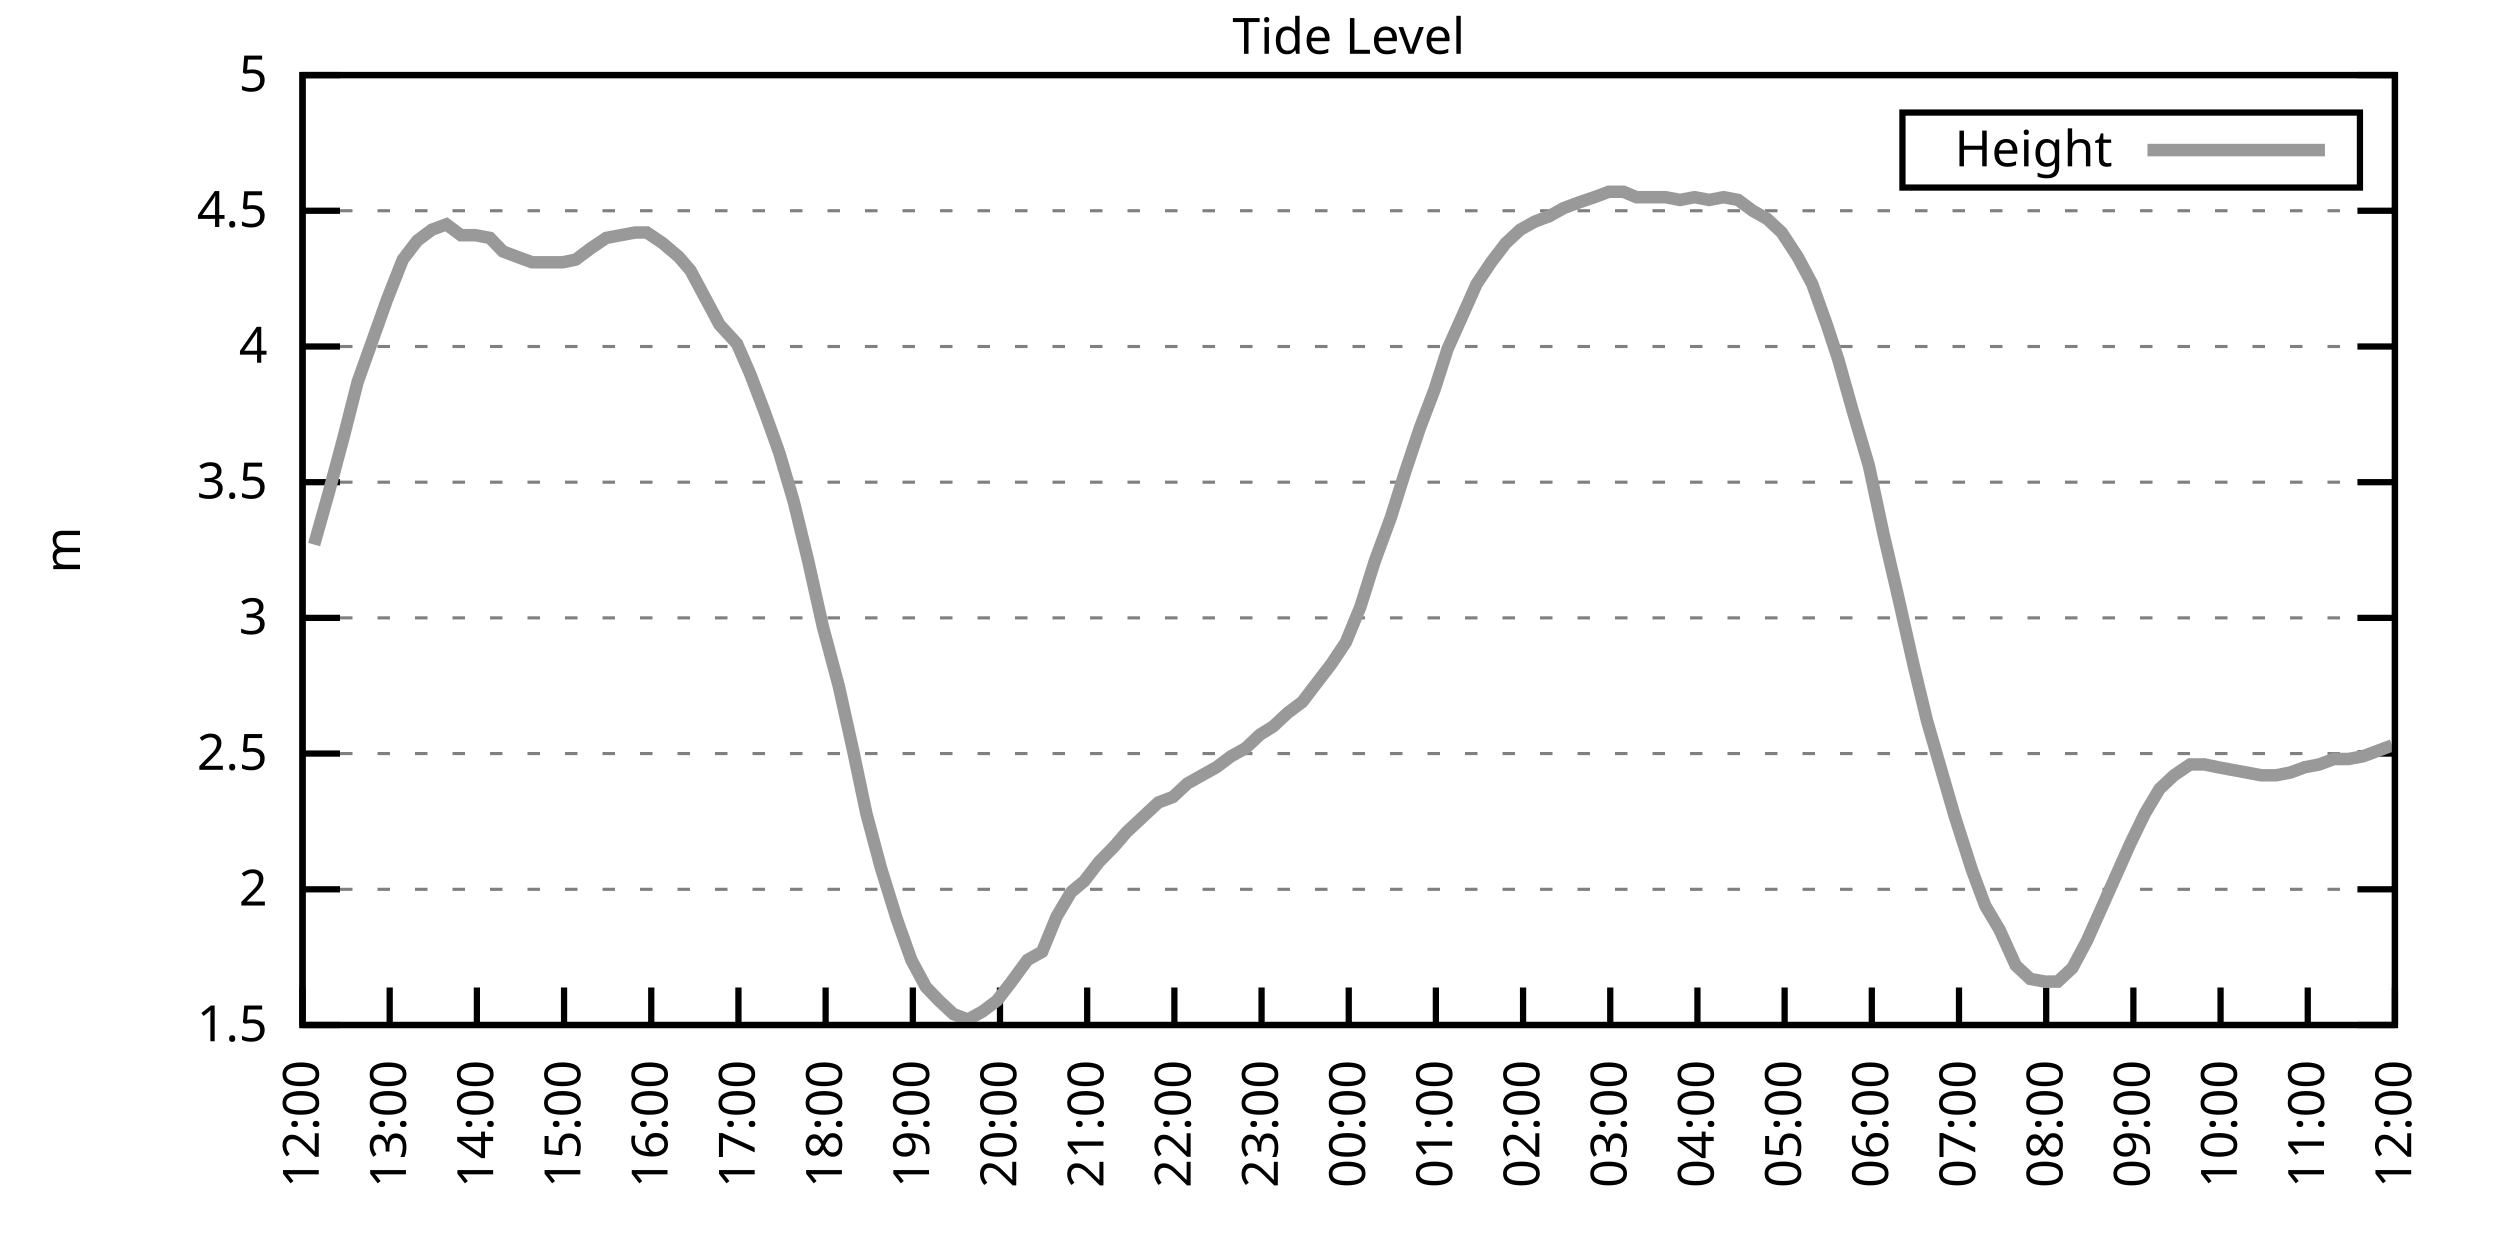
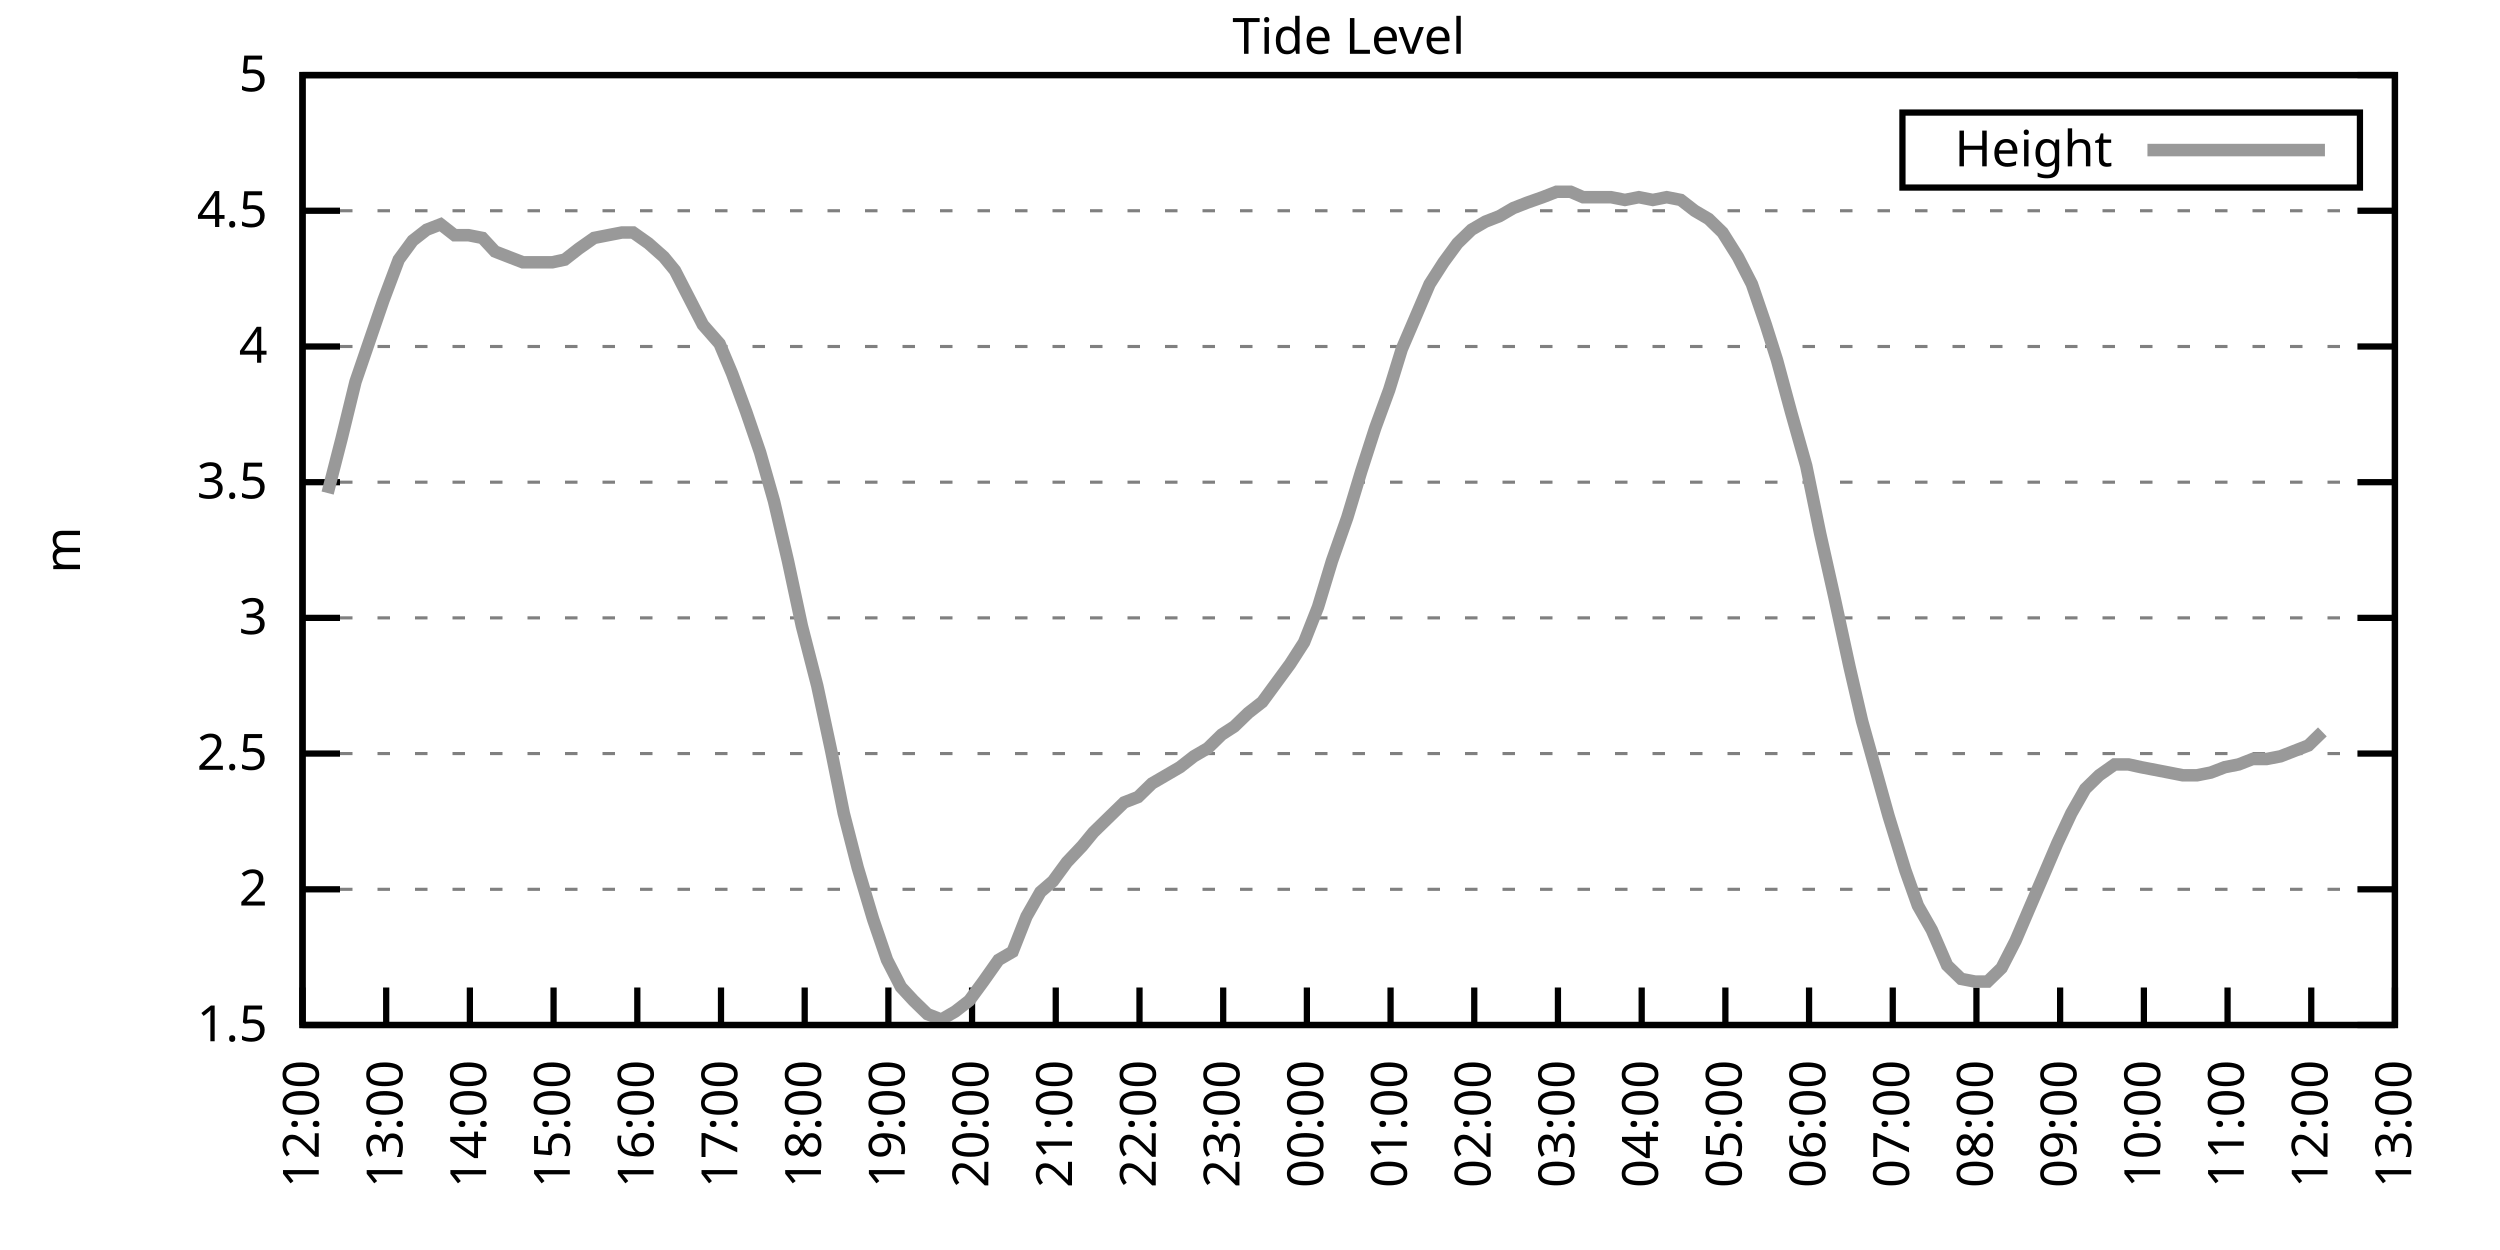
<svg xmlns="http://www.w3.org/2000/svg" xmlns:xlink="http://www.w3.org/1999/xlink" width="400" height="200" viewBox="0 0 400 200">
  <g id="gnuplot_canvas">
    <rect x="0" y="0" width="400" height="200" fill="none" />
    <defs>
      <circle id="gpDot" r="0.5" stroke-width="0.5" stroke="currentColor" />
      <path id="gpPt0" stroke-width="0.333" stroke="currentColor" d="M-1,0 h2 M0,-1 v2" />
      <path id="gpPt1" stroke-width="0.333" stroke="currentColor" d="M-1,-1 L1,1 M1,-1 L-1,1" />
      <path id="gpPt2" stroke-width="0.333" stroke="currentColor" d="M-1,0 L1,0 M0,-1 L0,1 M-1,-1 L1,1 M-1,1 L1,-1" />
      <rect id="gpPt3" stroke-width="0.333" stroke="currentColor" x="-1" y="-1" width="2" height="2" />
      <rect id="gpPt4" stroke-width="0.333" stroke="currentColor" fill="currentColor" x="-1" y="-1" width="2" height="2" />
      <circle id="gpPt5" stroke-width="0.333" stroke="currentColor" cx="0" cy="0" r="1" />
      <use xlink:href="#gpPt5" id="gpPt6" fill="currentColor" stroke="none" />
      <path id="gpPt7" stroke-width="0.333" stroke="currentColor" d="M0,-1.33 L-1.33,0.67 L1.33,0.67 z" />
      <use xlink:href="#gpPt7" id="gpPt8" fill="currentColor" stroke="none" />
      <use xlink:href="#gpPt7" id="gpPt9" stroke="currentColor" transform="rotate(180)" />
      <use xlink:href="#gpPt9" id="gpPt10" fill="currentColor" stroke="none" />
      <use xlink:href="#gpPt3" id="gpPt11" stroke="currentColor" transform="rotate(45)" />
      <use xlink:href="#gpPt11" id="gpPt12" fill="currentColor" stroke="none" />
      <path id="gpPt13" stroke-width="0.333" stroke="currentColor" d="M0,1.330 L1.265,0.411 L0.782,-1.067 L-0.782,-1.076 L-1.265,0.411 z" />
      <use xlink:href="#gpPt13" id="gpPt14" fill="currentColor" stroke="none" />
      <filter id="textbox" filterUnits="objectBoundingBox" x="0" y="0" height="1" width="1">
        <feFlood flood-color="white" flood-opacity="1" result="bgnd" />
        <feComposite in="SourceGraphic" in2="bgnd" operator="atop" />
      </filter>
      <filter id="greybox" filterUnits="objectBoundingBox" x="0" y="0" height="1" width="1">
        <feFlood flood-color="lightgrey" flood-opacity="1" result="grey" />
        <feComposite in="SourceGraphic" in2="grey" operator="atop" />
      </filter>
    </defs>
    <g fill="none" color="white" stroke="currentColor" stroke-width="1.00" stroke-linecap="butt" stroke-linejoin="miter">
</g>
    <g fill="none" color="black" stroke="currentColor" stroke-width="1.00" stroke-linecap="butt" stroke-linejoin="miter">
      <g stroke="none" shape-rendering="crispEdges">
        <polygon fill="rgb(255, 255, 255)" points="48.40,164.00 383.18,164.00 383.18,12.02 48.40,12.02 " />
      </g>
    </g>
    <g fill="none" color="black" stroke="currentColor" stroke-width="1.00" stroke-linecap="butt" stroke-linejoin="miter">
</g>
    <g fill="none" color="black" stroke="black" stroke-width="0.50" stroke-linecap="butt" stroke-linejoin="miter">
</g>
    <g fill="none" color="gray" stroke="currentColor" stroke-width="0.50" stroke-linecap="butt" stroke-linejoin="miter">
      <path stroke="gray" stroke-dasharray="2,4" class="gridline" d="M48.40,164.00 L383.19,164.00  " />
    </g>
    <g fill="none" color="gray" stroke="gray" stroke-width="1.00" stroke-linecap="butt" stroke-linejoin="miter">
</g>
    <g fill="none" color="black" stroke="currentColor" stroke-width="1.00" stroke-linecap="butt" stroke-linejoin="miter">
      <path stroke="black" d="M48.40,164.00 L54.40,164.00 M383.19,164.00 L377.19,164.00  " />
      <g transform="translate(42.80,166.60)" stroke="none" fill="black" font-family="Sans" font-size="8.00" text-anchor="end">
        <text>
          <tspan font-family="Sans"> 1.5</tspan>
        </text>
      </g>
    </g>
    <g fill="none" color="black" stroke="currentColor" stroke-width="1.00" stroke-linecap="butt" stroke-linejoin="miter">
</g>
    <g fill="none" color="black" stroke="black" stroke-width="0.50" stroke-linecap="butt" stroke-linejoin="miter">
</g>
    <g fill="none" color="gray" stroke="currentColor" stroke-width="0.50" stroke-linecap="butt" stroke-linejoin="miter">
      <path stroke="gray" stroke-dasharray="2,4" class="gridline" d="M48.40,142.29 L383.19,142.29  " />
    </g>
    <g fill="none" color="gray" stroke="gray" stroke-width="1.00" stroke-linecap="butt" stroke-linejoin="miter">
</g>
    <g fill="none" color="black" stroke="currentColor" stroke-width="1.00" stroke-linecap="butt" stroke-linejoin="miter">
      <path stroke="black" d="M48.40,142.29 L54.40,142.29 M383.19,142.29 L377.19,142.29  " />
      <g transform="translate(42.80,144.89)" stroke="none" fill="black" font-family="Sans" font-size="8.00" text-anchor="end">
        <text>
          <tspan font-family="Sans"> 2</tspan>
        </text>
      </g>
    </g>
    <g fill="none" color="black" stroke="currentColor" stroke-width="1.00" stroke-linecap="butt" stroke-linejoin="miter">
</g>
    <g fill="none" color="black" stroke="black" stroke-width="0.50" stroke-linecap="butt" stroke-linejoin="miter">
</g>
    <g fill="none" color="gray" stroke="currentColor" stroke-width="0.50" stroke-linecap="butt" stroke-linejoin="miter">
      <path stroke="gray" stroke-dasharray="2,4" class="gridline" d="M48.40,120.57 L383.19,120.57  " />
    </g>
    <g fill="none" color="gray" stroke="gray" stroke-width="1.00" stroke-linecap="butt" stroke-linejoin="miter">
</g>
    <g fill="none" color="black" stroke="currentColor" stroke-width="1.00" stroke-linecap="butt" stroke-linejoin="miter">
      <path stroke="black" d="M48.40,120.57 L54.40,120.57 M383.19,120.57 L377.19,120.57  " />
      <g transform="translate(42.80,123.17)" stroke="none" fill="black" font-family="Sans" font-size="8.00" text-anchor="end">
        <text>
          <tspan font-family="Sans"> 2.5</tspan>
        </text>
      </g>
    </g>
    <g fill="none" color="black" stroke="currentColor" stroke-width="1.00" stroke-linecap="butt" stroke-linejoin="miter">
</g>
    <g fill="none" color="black" stroke="black" stroke-width="0.50" stroke-linecap="butt" stroke-linejoin="miter">
</g>
    <g fill="none" color="gray" stroke="currentColor" stroke-width="0.50" stroke-linecap="butt" stroke-linejoin="miter">
      <path stroke="gray" stroke-dasharray="2,4" class="gridline" d="M48.40,98.86 L383.19,98.86  " />
    </g>
    <g fill="none" color="gray" stroke="gray" stroke-width="1.00" stroke-linecap="butt" stroke-linejoin="miter">
</g>
    <g fill="none" color="black" stroke="currentColor" stroke-width="1.00" stroke-linecap="butt" stroke-linejoin="miter">
      <path stroke="black" d="M48.40,98.86 L54.40,98.86 M383.19,98.86 L377.19,98.86  " />
      <g transform="translate(42.80,101.46)" stroke="none" fill="black" font-family="Sans" font-size="8.00" text-anchor="end">
        <text>
          <tspan font-family="Sans"> 3</tspan>
        </text>
      </g>
    </g>
    <g fill="none" color="black" stroke="currentColor" stroke-width="1.00" stroke-linecap="butt" stroke-linejoin="miter">
</g>
    <g fill="none" color="black" stroke="black" stroke-width="0.50" stroke-linecap="butt" stroke-linejoin="miter">
</g>
    <g fill="none" color="gray" stroke="currentColor" stroke-width="0.50" stroke-linecap="butt" stroke-linejoin="miter">
      <path stroke="gray" stroke-dasharray="2,4" class="gridline" d="M48.40,77.15 L383.19,77.15  " />
    </g>
    <g fill="none" color="gray" stroke="gray" stroke-width="1.00" stroke-linecap="butt" stroke-linejoin="miter">
</g>
    <g fill="none" color="black" stroke="currentColor" stroke-width="1.00" stroke-linecap="butt" stroke-linejoin="miter">
      <path stroke="black" d="M48.40,77.15 L54.40,77.15 M383.19,77.15 L377.19,77.15  " />
      <g transform="translate(42.80,79.75)" stroke="none" fill="black" font-family="Sans" font-size="8.00" text-anchor="end">
        <text>
          <tspan font-family="Sans"> 3.5</tspan>
        </text>
      </g>
    </g>
    <g fill="none" color="black" stroke="currentColor" stroke-width="1.00" stroke-linecap="butt" stroke-linejoin="miter">
</g>
    <g fill="none" color="black" stroke="black" stroke-width="0.50" stroke-linecap="butt" stroke-linejoin="miter">
</g>
    <g fill="none" color="gray" stroke="currentColor" stroke-width="0.50" stroke-linecap="butt" stroke-linejoin="miter">
      <path stroke="gray" stroke-dasharray="2,4" class="gridline" d="M48.40,55.44 L383.19,55.44  " />
    </g>
    <g fill="none" color="gray" stroke="gray" stroke-width="1.00" stroke-linecap="butt" stroke-linejoin="miter">
</g>
    <g fill="none" color="black" stroke="currentColor" stroke-width="1.00" stroke-linecap="butt" stroke-linejoin="miter">
      <path stroke="black" d="M48.40,55.44 L54.40,55.44 M383.19,55.44 L377.19,55.44  " />
      <g transform="translate(42.80,58.04)" stroke="none" fill="black" font-family="Sans" font-size="8.00" text-anchor="end">
        <text>
          <tspan font-family="Sans"> 4</tspan>
        </text>
      </g>
    </g>
    <g fill="none" color="black" stroke="currentColor" stroke-width="1.00" stroke-linecap="butt" stroke-linejoin="miter">
</g>
    <g fill="none" color="black" stroke="black" stroke-width="0.50" stroke-linecap="butt" stroke-linejoin="miter">
</g>
    <g fill="none" color="gray" stroke="currentColor" stroke-width="0.50" stroke-linecap="butt" stroke-linejoin="miter">
      <path stroke="gray" stroke-dasharray="2,4" class="gridline" d="M48.40,33.72 L383.19,33.72  " />
    </g>
    <g fill="none" color="gray" stroke="gray" stroke-width="1.00" stroke-linecap="butt" stroke-linejoin="miter">
</g>
    <g fill="none" color="black" stroke="currentColor" stroke-width="1.00" stroke-linecap="butt" stroke-linejoin="miter">
      <path stroke="black" d="M48.40,33.72 L54.40,33.72 M383.19,33.72 L377.19,33.72  " />
      <g transform="translate(42.80,36.32)" stroke="none" fill="black" font-family="Sans" font-size="8.00" text-anchor="end">
        <text>
          <tspan font-family="Sans"> 4.5</tspan>
        </text>
      </g>
    </g>
    <g fill="none" color="black" stroke="currentColor" stroke-width="1.00" stroke-linecap="butt" stroke-linejoin="miter">
</g>
    <g fill="none" color="black" stroke="black" stroke-width="0.50" stroke-linecap="butt" stroke-linejoin="miter">
</g>
    <g fill="none" color="gray" stroke="currentColor" stroke-width="0.50" stroke-linecap="butt" stroke-linejoin="miter">
      <path stroke="gray" stroke-dasharray="2,4" class="gridline" d="M48.40,12.01 L383.19,12.01  " />
    </g>
    <g fill="none" color="gray" stroke="gray" stroke-width="1.00" stroke-linecap="butt" stroke-linejoin="miter">
</g>
    <g fill="none" color="black" stroke="currentColor" stroke-width="1.00" stroke-linecap="butt" stroke-linejoin="miter">
      <path stroke="black" d="M48.40,12.01 L54.40,12.01 M383.19,12.01 L377.19,12.01  " />
      <g transform="translate(42.80,14.61)" stroke="none" fill="black" font-family="Sans" font-size="8.00" text-anchor="end">
        <text>
          <tspan font-family="Sans"> 5</tspan>
        </text>
      </g>
    </g>
    <g fill="none" color="black" stroke="currentColor" stroke-width="1.00" stroke-linecap="butt" stroke-linejoin="miter">
      <path stroke="black" d="M48.40,164.00 L48.40,158.00  " />
      <g transform="translate(51.00,169.60) rotate(270.00)" stroke="none" fill="black" font-family="Sans" font-size="8.00" text-anchor="end">
        <text>
          <tspan font-family="Sans">12:00</tspan>
        </text>
      </g>
    </g>
    <g fill="none" color="black" stroke="currentColor" stroke-width="1.00" stroke-linecap="butt" stroke-linejoin="miter">
-       <path stroke="black" d="M62.35,164.00 L62.35,158.00  " />
-       <g transform="translate(64.95,169.60) rotate(270.00)" stroke="none" fill="black" font-family="Sans" font-size="8.00" text-anchor="end">
+       <path stroke="black" d="M61.79,164.00 L61.79,158.00  " />
+       <g transform="translate(64.39,169.60) rotate(270.00)" stroke="none" fill="black" font-family="Sans" font-size="8.00" text-anchor="end">
        <text>
          <tspan font-family="Sans">13:00</tspan>
        </text>
      </g>
    </g>
    <g fill="none" color="black" stroke="currentColor" stroke-width="1.00" stroke-linecap="butt" stroke-linejoin="miter">
-       <path stroke="black" d="M76.30,164.00 L76.30,158.00  " />
-       <g transform="translate(78.90,169.60) rotate(270.00)" stroke="none" fill="black" font-family="Sans" font-size="8.00" text-anchor="end">
+       <path stroke="black" d="M75.18,164.00 L75.18,158.00  " />
+       <g transform="translate(77.78,169.60) rotate(270.00)" stroke="none" fill="black" font-family="Sans" font-size="8.00" text-anchor="end">
        <text>
          <tspan font-family="Sans">14:00</tspan>
        </text>
      </g>
    </g>
    <g fill="none" color="black" stroke="currentColor" stroke-width="1.00" stroke-linecap="butt" stroke-linejoin="miter">
-       <path stroke="black" d="M90.25,164.00 L90.25,158.00  " />
-       <g transform="translate(92.85,169.60) rotate(270.00)" stroke="none" fill="black" font-family="Sans" font-size="8.00" text-anchor="end">
+       <path stroke="black" d="M88.57,164.00 L88.57,158.00  " />
+       <g transform="translate(91.17,169.60) rotate(270.00)" stroke="none" fill="black" font-family="Sans" font-size="8.00" text-anchor="end">
        <text>
          <tspan font-family="Sans">15:00</tspan>
        </text>
      </g>
    </g>
    <g fill="none" color="black" stroke="currentColor" stroke-width="1.00" stroke-linecap="butt" stroke-linejoin="miter">
-       <path stroke="black" d="M104.20,164.00 L104.20,158.00  " />
-       <g transform="translate(106.80,169.60) rotate(270.00)" stroke="none" fill="black" font-family="Sans" font-size="8.00" text-anchor="end">
+       <path stroke="black" d="M101.97,164.00 L101.97,158.00  " />
+       <g transform="translate(104.57,169.60) rotate(270.00)" stroke="none" fill="black" font-family="Sans" font-size="8.00" text-anchor="end">
        <text>
          <tspan font-family="Sans">16:00</tspan>
        </text>
      </g>
    </g>
    <g fill="none" color="black" stroke="currentColor" stroke-width="1.00" stroke-linecap="butt" stroke-linejoin="miter">
-       <path stroke="black" d="M118.15,164.00 L118.15,158.00  " />
-       <g transform="translate(120.75,169.60) rotate(270.00)" stroke="none" fill="black" font-family="Sans" font-size="8.00" text-anchor="end">
+       <path stroke="black" d="M115.36,164.00 L115.36,158.00  " />
+       <g transform="translate(117.96,169.60) rotate(270.00)" stroke="none" fill="black" font-family="Sans" font-size="8.00" text-anchor="end">
        <text>
          <tspan font-family="Sans">17:00</tspan>
        </text>
      </g>
    </g>
    <g fill="none" color="black" stroke="currentColor" stroke-width="1.00" stroke-linecap="butt" stroke-linejoin="miter">
-       <path stroke="black" d="M132.10,164.00 L132.10,158.00  " />
-       <g transform="translate(134.70,169.60) rotate(270.00)" stroke="none" fill="black" font-family="Sans" font-size="8.00" text-anchor="end">
+       <path stroke="black" d="M128.75,164.00 L128.75,158.00  " />
+       <g transform="translate(131.35,169.60) rotate(270.00)" stroke="none" fill="black" font-family="Sans" font-size="8.00" text-anchor="end">
        <text>
          <tspan font-family="Sans">18:00</tspan>
        </text>
      </g>
    </g>
    <g fill="none" color="black" stroke="currentColor" stroke-width="1.00" stroke-linecap="butt" stroke-linejoin="miter">
-       <path stroke="black" d="M146.05,164.00 L146.05,158.00  " />
-       <g transform="translate(148.65,169.60) rotate(270.00)" stroke="none" fill="black" font-family="Sans" font-size="8.00" text-anchor="end">
+       <path stroke="black" d="M142.14,164.00 L142.14,158.00  " />
+       <g transform="translate(144.74,169.60) rotate(270.00)" stroke="none" fill="black" font-family="Sans" font-size="8.00" text-anchor="end">
        <text>
          <tspan font-family="Sans">19:00</tspan>
        </text>
      </g>
    </g>
    <g fill="none" color="black" stroke="currentColor" stroke-width="1.00" stroke-linecap="butt" stroke-linejoin="miter">
-       <path stroke="black" d="M160.00,164.00 L160.00,158.00  " />
-       <g transform="translate(162.60,169.60) rotate(270.00)" stroke="none" fill="black" font-family="Sans" font-size="8.00" text-anchor="end">
+       <path stroke="black" d="M155.53,164.00 L155.53,158.00  " />
+       <g transform="translate(158.13,169.60) rotate(270.00)" stroke="none" fill="black" font-family="Sans" font-size="8.00" text-anchor="end">
        <text>
          <tspan font-family="Sans">20:00</tspan>
        </text>
      </g>
    </g>
    <g fill="none" color="black" stroke="currentColor" stroke-width="1.00" stroke-linecap="butt" stroke-linejoin="miter">
-       <path stroke="black" d="M173.95,164.00 L173.95,158.00  " />
-       <g transform="translate(176.55,169.60) rotate(270.00)" stroke="none" fill="black" font-family="Sans" font-size="8.00" text-anchor="end">
+       <path stroke="black" d="M168.92,164.00 L168.92,158.00  " />
+       <g transform="translate(171.52,169.60) rotate(270.00)" stroke="none" fill="black" font-family="Sans" font-size="8.00" text-anchor="end">
        <text>
          <tspan font-family="Sans">21:00</tspan>
        </text>
      </g>
    </g>
    <g fill="none" color="black" stroke="currentColor" stroke-width="1.00" stroke-linecap="butt" stroke-linejoin="miter">
-       <path stroke="black" d="M187.90,164.00 L187.90,158.00  " />
-       <g transform="translate(190.50,169.60) rotate(270.00)" stroke="none" fill="black" font-family="Sans" font-size="8.00" text-anchor="end">
+       <path stroke="black" d="M182.32,164.00 L182.32,158.00  " />
+       <g transform="translate(184.92,169.60) rotate(270.00)" stroke="none" fill="black" font-family="Sans" font-size="8.00" text-anchor="end">
        <text>
          <tspan font-family="Sans">22:00</tspan>
        </text>
      </g>
    </g>
    <g fill="none" color="black" stroke="currentColor" stroke-width="1.00" stroke-linecap="butt" stroke-linejoin="miter">
-       <path stroke="black" d="M201.85,164.00 L201.85,158.00  " />
-       <g transform="translate(204.45,169.60) rotate(270.00)" stroke="none" fill="black" font-family="Sans" font-size="8.00" text-anchor="end">
+       <path stroke="black" d="M195.71,164.00 L195.71,158.00  " />
+       <g transform="translate(198.31,169.60) rotate(270.00)" stroke="none" fill="black" font-family="Sans" font-size="8.00" text-anchor="end">
        <text>
          <tspan font-family="Sans">23:00</tspan>
        </text>
      </g>
    </g>
    <g fill="none" color="black" stroke="currentColor" stroke-width="1.00" stroke-linecap="butt" stroke-linejoin="miter">
-       <path stroke="black" d="M215.80,164.00 L215.80,158.00  " />
-       <g transform="translate(218.40,169.60) rotate(270.00)" stroke="none" fill="black" font-family="Sans" font-size="8.00" text-anchor="end">
+       <path stroke="black" d="M209.10,164.00 L209.10,158.00  " />
+       <g transform="translate(211.70,169.60) rotate(270.00)" stroke="none" fill="black" font-family="Sans" font-size="8.00" text-anchor="end">
        <text>
          <tspan font-family="Sans">00:00</tspan>
        </text>
      </g>
    </g>
    <g fill="none" color="black" stroke="currentColor" stroke-width="1.00" stroke-linecap="butt" stroke-linejoin="miter">
-       <path stroke="black" d="M229.74,164.00 L229.74,158.00  " />
-       <g transform="translate(232.34,169.60) rotate(270.00)" stroke="none" fill="black" font-family="Sans" font-size="8.00" text-anchor="end">
+       <path stroke="black" d="M222.49,164.00 L222.49,158.00  " />
+       <g transform="translate(225.09,169.60) rotate(270.00)" stroke="none" fill="black" font-family="Sans" font-size="8.00" text-anchor="end">
        <text>
          <tspan font-family="Sans">01:00</tspan>
        </text>
      </g>
    </g>
    <g fill="none" color="black" stroke="currentColor" stroke-width="1.00" stroke-linecap="butt" stroke-linejoin="miter">
-       <path stroke="black" d="M243.69,164.00 L243.69,158.00  " />
-       <g transform="translate(246.29,169.60) rotate(270.00)" stroke="none" fill="black" font-family="Sans" font-size="8.00" text-anchor="end">
+       <path stroke="black" d="M235.88,164.00 L235.88,158.00  " />
+       <g transform="translate(238.48,169.60) rotate(270.00)" stroke="none" fill="black" font-family="Sans" font-size="8.00" text-anchor="end">
        <text>
          <tspan font-family="Sans">02:00</tspan>
        </text>
      </g>
    </g>
    <g fill="none" color="black" stroke="currentColor" stroke-width="1.00" stroke-linecap="butt" stroke-linejoin="miter">
-       <path stroke="black" d="M257.64,164.00 L257.64,158.00  " />
-       <g transform="translate(260.24,169.60) rotate(270.00)" stroke="none" fill="black" font-family="Sans" font-size="8.00" text-anchor="end">
+       <path stroke="black" d="M249.27,164.00 L249.27,158.00  " />
+       <g transform="translate(251.87,169.60) rotate(270.00)" stroke="none" fill="black" font-family="Sans" font-size="8.00" text-anchor="end">
        <text>
          <tspan font-family="Sans">03:00</tspan>
        </text>
      </g>
    </g>
    <g fill="none" color="black" stroke="currentColor" stroke-width="1.00" stroke-linecap="butt" stroke-linejoin="miter">
-       <path stroke="black" d="M271.59,164.00 L271.59,158.00  " />
-       <g transform="translate(274.19,169.60) rotate(270.00)" stroke="none" fill="black" font-family="Sans" font-size="8.00" text-anchor="end">
+       <path stroke="black" d="M262.67,164.00 L262.67,158.00  " />
+       <g transform="translate(265.27,169.60) rotate(270.00)" stroke="none" fill="black" font-family="Sans" font-size="8.00" text-anchor="end">
        <text>
          <tspan font-family="Sans">04:00</tspan>
        </text>
      </g>
    </g>
    <g fill="none" color="black" stroke="currentColor" stroke-width="1.00" stroke-linecap="butt" stroke-linejoin="miter">
-       <path stroke="black" d="M285.54,164.00 L285.54,158.00  " />
-       <g transform="translate(288.14,169.60) rotate(270.00)" stroke="none" fill="black" font-family="Sans" font-size="8.00" text-anchor="end">
+       <path stroke="black" d="M276.06,164.00 L276.06,158.00  " />
+       <g transform="translate(278.66,169.60) rotate(270.00)" stroke="none" fill="black" font-family="Sans" font-size="8.00" text-anchor="end">
        <text>
          <tspan font-family="Sans">05:00</tspan>
        </text>
      </g>
    </g>
    <g fill="none" color="black" stroke="currentColor" stroke-width="1.00" stroke-linecap="butt" stroke-linejoin="miter">
-       <path stroke="black" d="M299.49,164.00 L299.49,158.00  " />
-       <g transform="translate(302.09,169.60) rotate(270.00)" stroke="none" fill="black" font-family="Sans" font-size="8.00" text-anchor="end">
+       <path stroke="black" d="M289.45,164.00 L289.45,158.00  " />
+       <g transform="translate(292.05,169.60) rotate(270.00)" stroke="none" fill="black" font-family="Sans" font-size="8.00" text-anchor="end">
        <text>
          <tspan font-family="Sans">06:00</tspan>
        </text>
      </g>
    </g>
    <g fill="none" color="black" stroke="currentColor" stroke-width="1.00" stroke-linecap="butt" stroke-linejoin="miter">
-       <path stroke="black" d="M313.44,164.00 L313.44,158.00  " />
-       <g transform="translate(316.04,169.60) rotate(270.00)" stroke="none" fill="black" font-family="Sans" font-size="8.00" text-anchor="end">
+       <path stroke="black" d="M302.84,164.00 L302.84,158.00  " />
+       <g transform="translate(305.44,169.60) rotate(270.00)" stroke="none" fill="black" font-family="Sans" font-size="8.00" text-anchor="end">
        <text>
          <tspan font-family="Sans">07:00</tspan>
        </text>
      </g>
    </g>
    <g fill="none" color="black" stroke="currentColor" stroke-width="1.00" stroke-linecap="butt" stroke-linejoin="miter">
-       <path stroke="black" d="M327.39,164.00 L327.39,158.00  " />
-       <g transform="translate(329.99,169.60) rotate(270.00)" stroke="none" fill="black" font-family="Sans" font-size="8.00" text-anchor="end">
+       <path stroke="black" d="M316.23,164.00 L316.23,158.00  " />
+       <g transform="translate(318.83,169.60) rotate(270.00)" stroke="none" fill="black" font-family="Sans" font-size="8.00" text-anchor="end">
        <text>
          <tspan font-family="Sans">08:00</tspan>
        </text>
      </g>
    </g>
    <g fill="none" color="black" stroke="currentColor" stroke-width="1.00" stroke-linecap="butt" stroke-linejoin="miter">
-       <path stroke="black" d="M341.34,164.00 L341.34,158.00  " />
-       <g transform="translate(343.94,169.60) rotate(270.00)" stroke="none" fill="black" font-family="Sans" font-size="8.00" text-anchor="end">
+       <path stroke="black" d="M329.62,164.00 L329.62,158.00  " />
+       <g transform="translate(332.22,169.60) rotate(270.00)" stroke="none" fill="black" font-family="Sans" font-size="8.00" text-anchor="end">
        <text>
          <tspan font-family="Sans">09:00</tspan>
        </text>
      </g>
    </g>
    <g fill="none" color="black" stroke="currentColor" stroke-width="1.00" stroke-linecap="butt" stroke-linejoin="miter">
-       <path stroke="black" d="M355.29,164.00 L355.29,158.00  " />
-       <g transform="translate(357.89,169.60) rotate(270.00)" stroke="none" fill="black" font-family="Sans" font-size="8.00" text-anchor="end">
+       <path stroke="black" d="M343.02,164.00 L343.02,158.00  " />
+       <g transform="translate(345.62,169.60) rotate(270.00)" stroke="none" fill="black" font-family="Sans" font-size="8.00" text-anchor="end">
        <text>
          <tspan font-family="Sans">10:00</tspan>
        </text>
      </g>
    </g>
    <g fill="none" color="black" stroke="currentColor" stroke-width="1.00" stroke-linecap="butt" stroke-linejoin="miter">
-       <path stroke="black" d="M369.24,164.00 L369.24,158.00  " />
-       <g transform="translate(371.84,169.60) rotate(270.00)" stroke="none" fill="black" font-family="Sans" font-size="8.00" text-anchor="end">
+       <path stroke="black" d="M356.41,164.00 L356.41,158.00  " />
+       <g transform="translate(359.01,169.60) rotate(270.00)" stroke="none" fill="black" font-family="Sans" font-size="8.00" text-anchor="end">
        <text>
          <tspan font-family="Sans">11:00</tspan>
+         </text>
+       </g>
+     </g>
+     <g fill="none" color="black" stroke="currentColor" stroke-width="1.00" stroke-linecap="butt" stroke-linejoin="miter">
+       <path stroke="black" d="M369.80,164.00 L369.80,158.00  " />
+       <g transform="translate(372.40,169.60) rotate(270.00)" stroke="none" fill="black" font-family="Sans" font-size="8.00" text-anchor="end">
+         <text>
+           <tspan font-family="Sans">12:00</tspan>
        </text>
      </g>
    </g>
    <g fill="none" color="black" stroke="currentColor" stroke-width="1.00" stroke-linecap="butt" stroke-linejoin="miter">
      <path stroke="black" d="M383.19,164.00 L383.19,158.00  " />
      <g transform="translate(385.79,169.60) rotate(270.00)" stroke="none" fill="black" font-family="Sans" font-size="8.00" text-anchor="end">
        <text>
-           <tspan font-family="Sans">12:00</tspan>
+           <tspan font-family="Sans">13:00</tspan>
        </text>
      </g>
    </g>
    <g fill="none" color="black" stroke="currentColor" stroke-width="1.00" stroke-linecap="butt" stroke-linejoin="miter">
</g>
    <g fill="none" color="black" stroke="currentColor" stroke-width="1.00" stroke-linecap="butt" stroke-linejoin="miter">
      <path stroke="black" d="M48.40,12.01 L48.40,164.00 L383.19,164.00 L383.19,12.01 L48.40,12.01 Z  " />
    </g>
    <g fill="none" color="black" stroke="currentColor" stroke-width="1.00" stroke-linecap="butt" stroke-linejoin="miter">
</g>
    <g fill="none" color="black" stroke="currentColor" stroke-width="1.00" stroke-linecap="butt" stroke-linejoin="miter">
      <path stroke="black" d="M304.39,30.01 L304.39,18.01 L377.59,18.01 L377.59,30.01 L304.39,30.01 Z  " />
    </g>
    <g id="Tide_level_plot_1">
      <g fill="none" color="white" stroke="black" stroke-width="2.00" stroke-linecap="butt" stroke-linejoin="miter">
</g>
      <g fill="none" color="black" stroke="currentColor" stroke-width="2.00" stroke-linecap="butt" stroke-linejoin="miter">
        <g transform="translate(337.99,26.61)" stroke="none" fill="black" font-family="Sans" font-size="8.00" text-anchor="end">
          <text>
            <tspan font-family="Sans">Height</tspan>
          </text>
        </g>
      </g>
      <g fill="none" color="black" stroke="currentColor" stroke-width="2.00" stroke-linecap="butt" stroke-linejoin="miter">
-         <path stroke="rgb(153, 153, 153)" d="M343.59,24.01 L371.99,24.01 M50.26,87.14 L52.58,78.89 L54.91,70.20 L57.23,61.08 L59.56,54.57 L61.88,48.05   L64.44,41.54 L66.77,38.50 L69.09,36.76 L71.42,35.89 L73.74,37.63 L76.07,37.63 L78.39,38.07 L80.48,40.24   L82.81,41.11 L85.13,41.97 L87.46,41.97 L90.02,41.97 L92.11,41.54 L94.43,39.80 L96.99,38.07 L99.32,37.63   L101.64,37.20 L103.50,37.20 L106.06,38.93 L108.62,41.11 L110.48,43.28 L113.27,48.49 L115.13,51.96 L117.92,55.00   L120.01,59.78 L122.33,65.86 L124.66,72.37 L126.98,80.19 L129.31,89.74 L131.63,100.16 L134.19,109.72 L136.51,120.14   L138.61,130.13 L140.93,138.81 L143.49,147.06 L145.81,153.58 L148.14,157.92 L150.23,160.09 L152.56,162.26 L154.88,163.13   L157.21,161.83 L159.53,160.09 L161.86,157.05 L164.41,153.58 L166.74,152.28 L169.06,146.63 L171.39,142.72 L173.48,140.98   L175.81,137.94 L178.36,135.34 L180.22,133.17 L183.01,130.56 L185.34,128.39 L187.66,127.52 L189.99,125.35 L192.31,124.05   L194.64,122.75 L196.96,121.01 L199.29,119.71 L201.61,117.53 L203.71,116.23 L206.03,114.06 L208.36,112.32 L210.68,109.28   L213.01,106.24 L215.33,102.77 L217.65,97.12 L219.98,89.74 L222.54,82.79 L224.86,75.41 L227.19,68.46 L229.51,62.38   L231.60,55.87 L233.93,50.66 L236.25,45.45 L238.58,41.97 L240.90,38.93 L243.23,36.76 L245.55,35.46 L247.88,34.59   L250.20,33.29 L252.53,32.42 L255.09,31.55 L257.41,30.68 L259.74,30.68 L261.83,31.55 L264.15,31.55 L266.48,31.55   L268.80,31.99 L271.13,31.55 L273.45,31.99 L275.78,31.55 L278.10,31.99 L280.43,33.72 L282.75,35.03 L285.08,37.20   L287.64,41.11 L289.96,45.45 L292.29,51.96 L294.15,57.61 L296.47,65.86 L299.03,74.54 L301.35,85.40 L303.68,95.39   L306.23,106.68 L308.33,115.36 L312.74,130.56 L315.53,139.25 L317.63,144.89 L319.95,148.80 L322.51,154.45 L324.83,156.62   L327.16,157.05 L329.25,157.05 L331.58,154.88 L333.90,150.54 L336.23,145.33 L338.55,140.12 L340.88,134.90 L343.20,130.13   L345.53,126.22 L347.85,124.05 L350.41,122.31 L352.73,122.31 L354.83,122.75 L357.15,123.18 L359.48,123.61 L361.80,124.05   L364.13,124.05 L366.45,123.61 L368.78,122.75 L371.10,122.31 L373.43,121.44 L375.75,121.44 L378.08,121.01 L380.40,120.14   L382.73,119.27  " />
+         <path stroke="rgb(153, 153, 153)" d="M343.59,24.01 L371.99,24.01 M52.42,78.89 L54.65,70.20 L56.88,61.08 L59.11,54.57 L61.35,48.05 L63.80,41.54   L66.03,38.50 L68.26,36.76 L70.50,35.89 L72.73,37.63 L74.96,37.63 L77.19,38.07 L79.20,40.24 L81.43,41.11   L83.66,41.97 L85.90,41.97 L88.35,41.97 L90.36,41.54 L92.59,39.80 L95.05,38.07 L97.28,37.63 L99.51,37.20   L101.30,37.20 L103.75,38.93 L106.21,41.11 L107.99,43.28 L110.67,48.49 L112.46,51.96 L115.13,55.00 L117.14,59.78   L119.38,65.86 L121.61,72.37 L123.84,80.19 L126.07,89.74 L128.30,100.16 L130.76,109.72 L132.99,120.14 L135.00,130.13   L137.23,138.81 L139.69,147.06 L141.92,153.58 L144.15,157.92 L146.16,160.09 L148.39,162.26 L150.62,163.13 L152.85,161.83   L155.09,160.09 L157.32,157.05 L159.77,153.58 L162.01,152.28 L164.24,146.63 L166.47,142.72 L168.48,140.98 L170.71,137.94   L173.17,135.34 L174.95,133.17 L177.63,130.56 L179.86,128.39 L182.09,127.52 L184.32,125.35 L186.56,124.05 L188.79,122.75   L191.02,121.01 L193.25,119.71 L195.48,117.53 L197.49,116.23 L199.73,114.06 L201.96,112.32 L204.19,109.28 L206.42,106.24   L208.65,102.77 L210.88,97.12 L213.12,89.74 L215.57,82.79 L217.80,75.41 L220.04,68.46 L222.27,62.38 L224.28,55.87   L226.51,50.66 L228.74,45.45 L230.97,41.97 L233.20,38.93 L235.44,36.76 L237.67,35.46 L239.90,34.59 L242.13,33.29   L244.36,32.42 L246.82,31.55 L249.05,30.68 L251.28,30.68 L253.29,31.55 L255.52,31.55 L257.76,31.55 L259.99,31.99   L262.22,31.55 L264.45,31.99 L266.68,31.55 L268.92,31.99 L271.15,33.72 L273.38,35.03 L275.61,37.20 L278.07,41.11   L280.30,45.45 L282.53,51.96 L284.32,57.61 L286.55,65.86 L289.00,74.54 L291.23,85.40 L293.47,95.39 L295.92,106.68   L297.93,115.36 L302.17,130.56 L304.85,139.25 L306.86,144.89 L309.09,148.80 L311.54,154.45 L313.78,156.62 L316.01,157.05   L318.02,157.05 L320.25,154.88 L322.48,150.54 L324.71,145.33 L326.95,140.12 L329.18,134.90 L331.41,130.13 L333.64,126.22   L335.87,124.05 L338.33,122.31 L340.56,122.31 L342.57,122.75 L344.80,123.18 L347.03,123.61 L349.26,124.05 L351.50,124.05   L353.73,123.61 L355.96,122.75 L358.19,122.31 L360.42,121.44 L362.66,121.44 L364.89,121.01 L367.12,120.14 L369.35,119.27   L371.58,117.10  " />
      </g>
    </g>
    <g fill="none" color="black" stroke="currentColor" stroke-width="2.00" stroke-linecap="butt" stroke-linejoin="miter">
</g>
    <g fill="none" color="black" stroke="black" stroke-width="1.00" stroke-linecap="butt" stroke-linejoin="miter">
</g>
    <g fill="none" color="black" stroke="currentColor" stroke-width="1.00" stroke-linecap="butt" stroke-linejoin="miter">
      <path stroke="black" d="M48.40,12.01 L48.40,164.00 L383.19,164.00 L383.19,12.01 L48.40,12.01 Z  " />
      <g transform="translate(12.80,88.01) rotate(270.00)" stroke="none" fill="black" font-family="Sans" font-size="8.00" text-anchor="middle">
        <text>
          <tspan font-family="Sans">m</tspan>
        </text>
      </g>
    </g>
    <g fill="none" color="black" stroke="currentColor" stroke-width="1.00" stroke-linecap="butt" stroke-linejoin="miter">
</g>
    <g fill="none" color="black" stroke="currentColor" stroke-width="1.00" stroke-linecap="butt" stroke-linejoin="miter">
      <g transform="translate(215.79,8.61)" stroke="none" fill="black" font-family="Sans" font-size="8.00" text-anchor="middle">
        <text>
          <tspan font-family="Sans">Tide Level</tspan>
        </text>
      </g>
    </g>
    <g fill="none" color="black" stroke="currentColor" stroke-width="1.00" stroke-linecap="butt" stroke-linejoin="miter">
</g>
  </g>
</svg>
